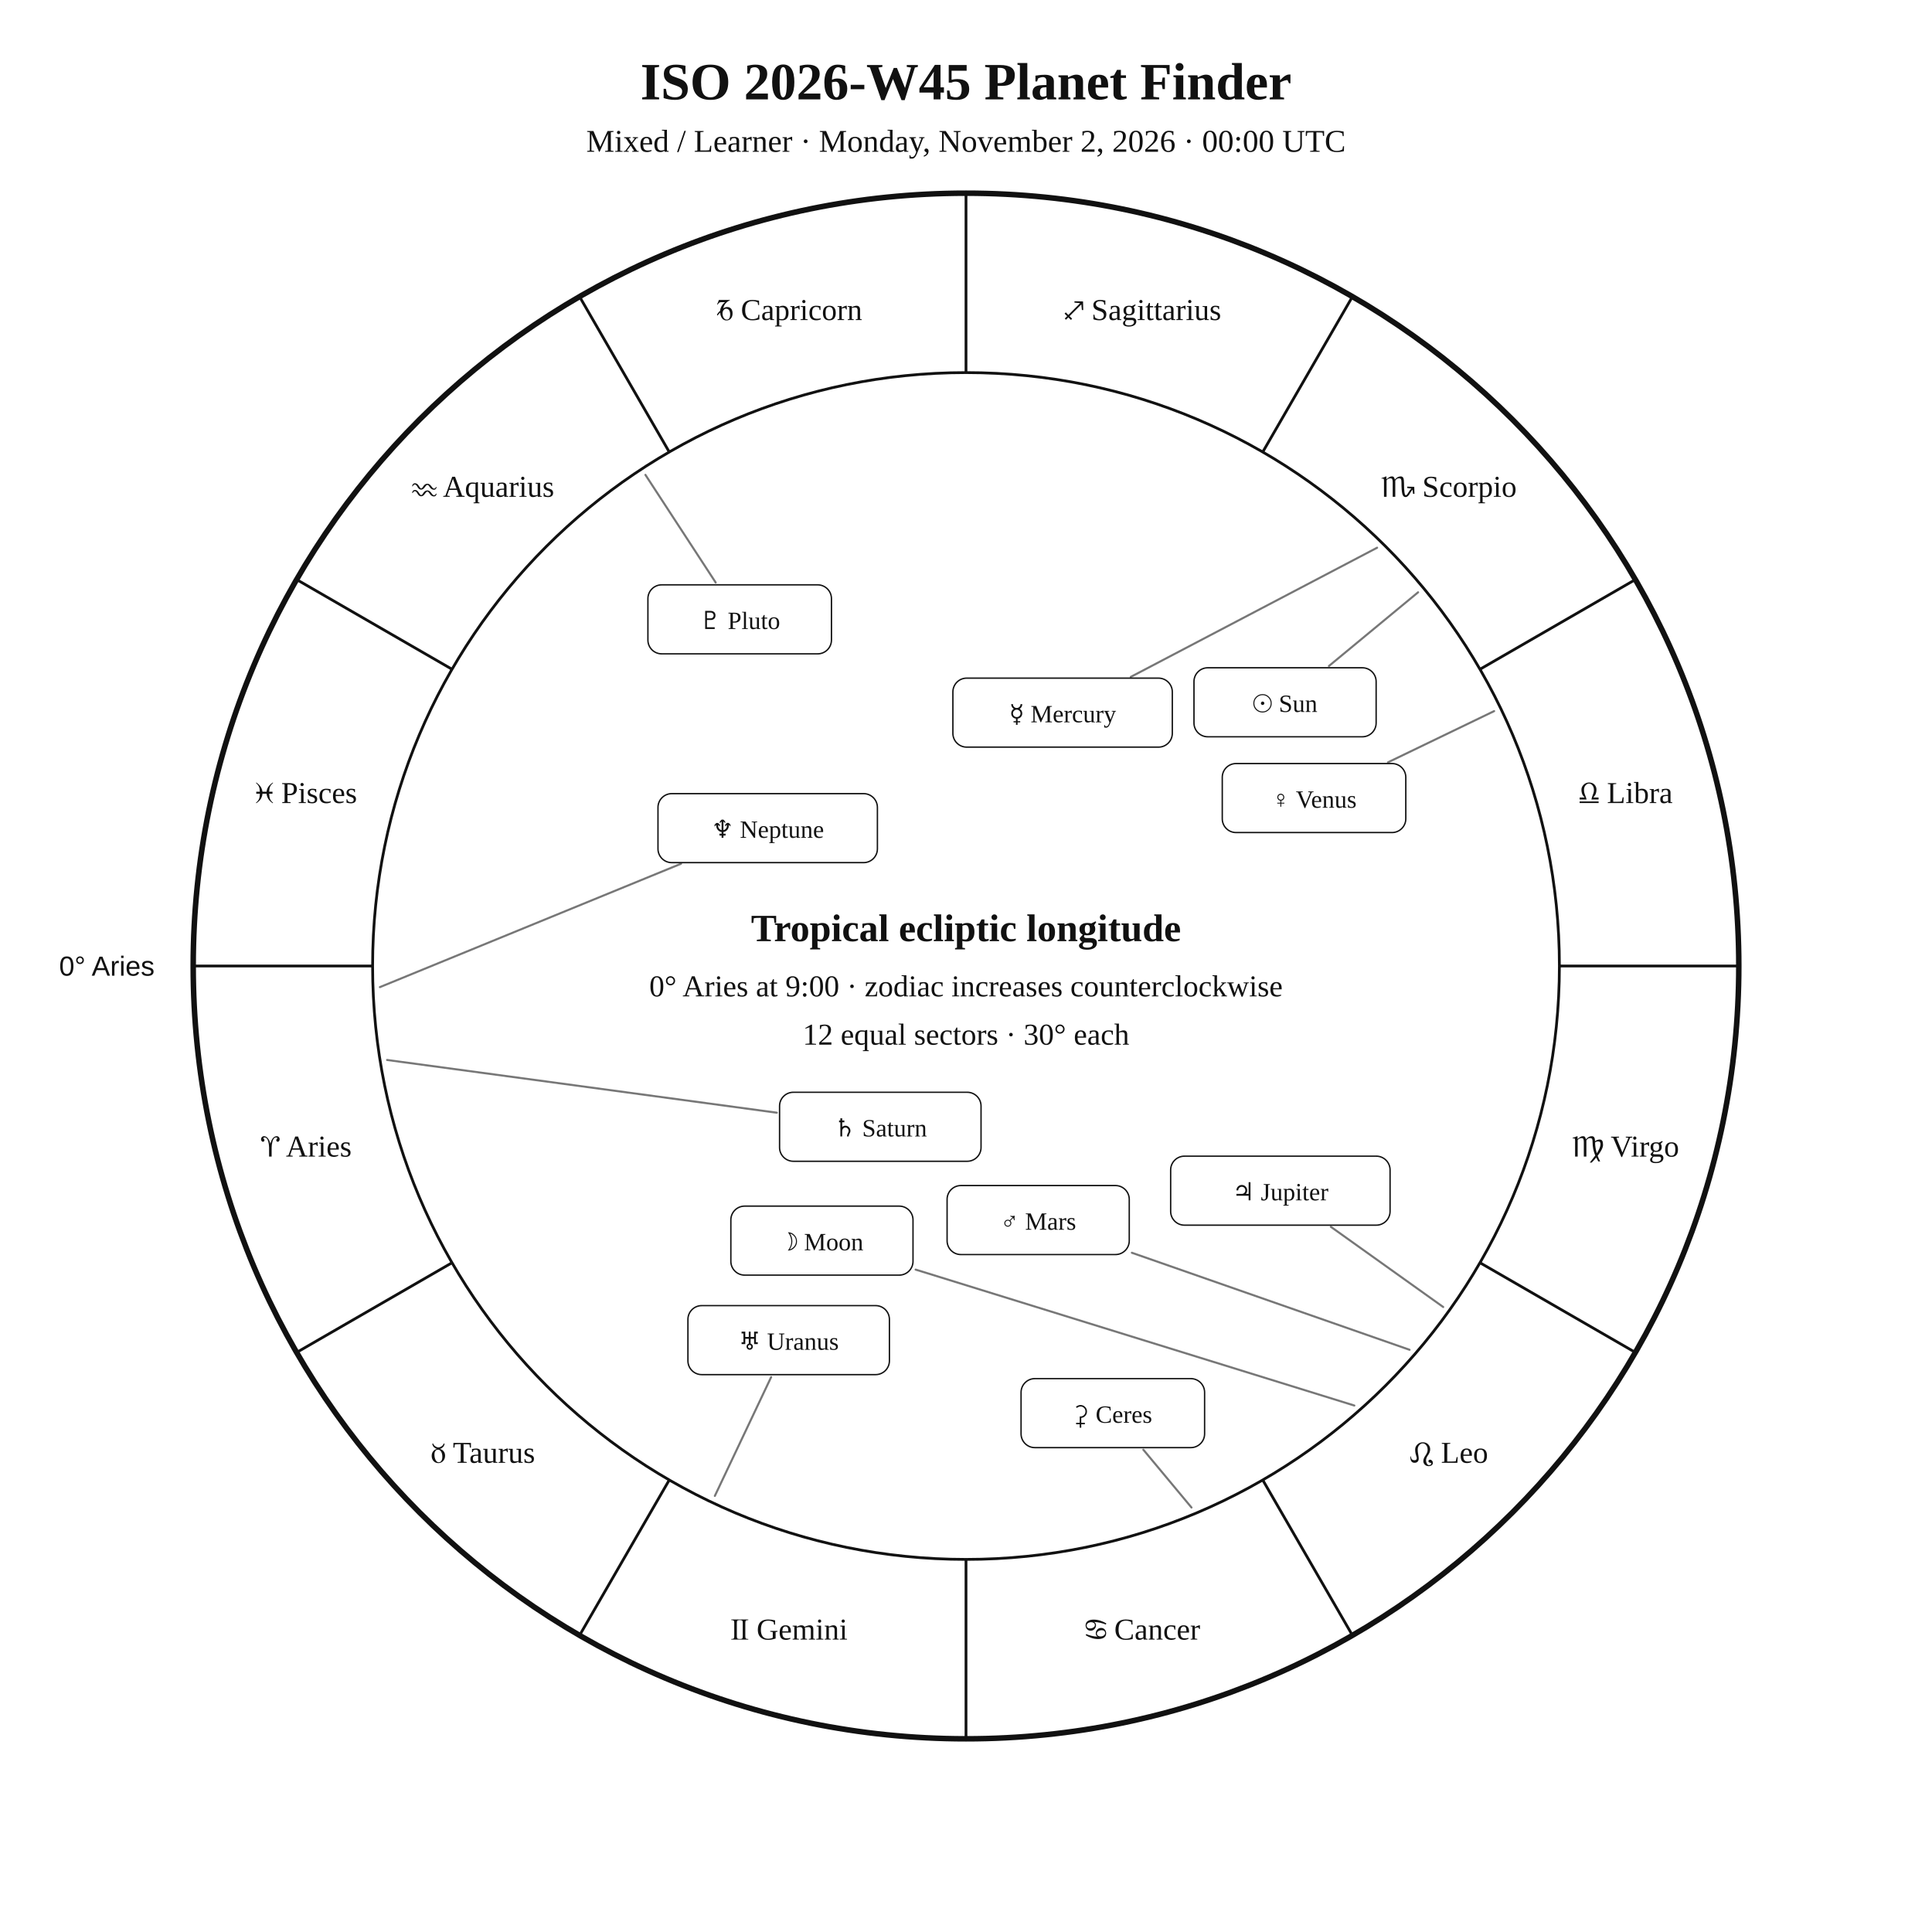
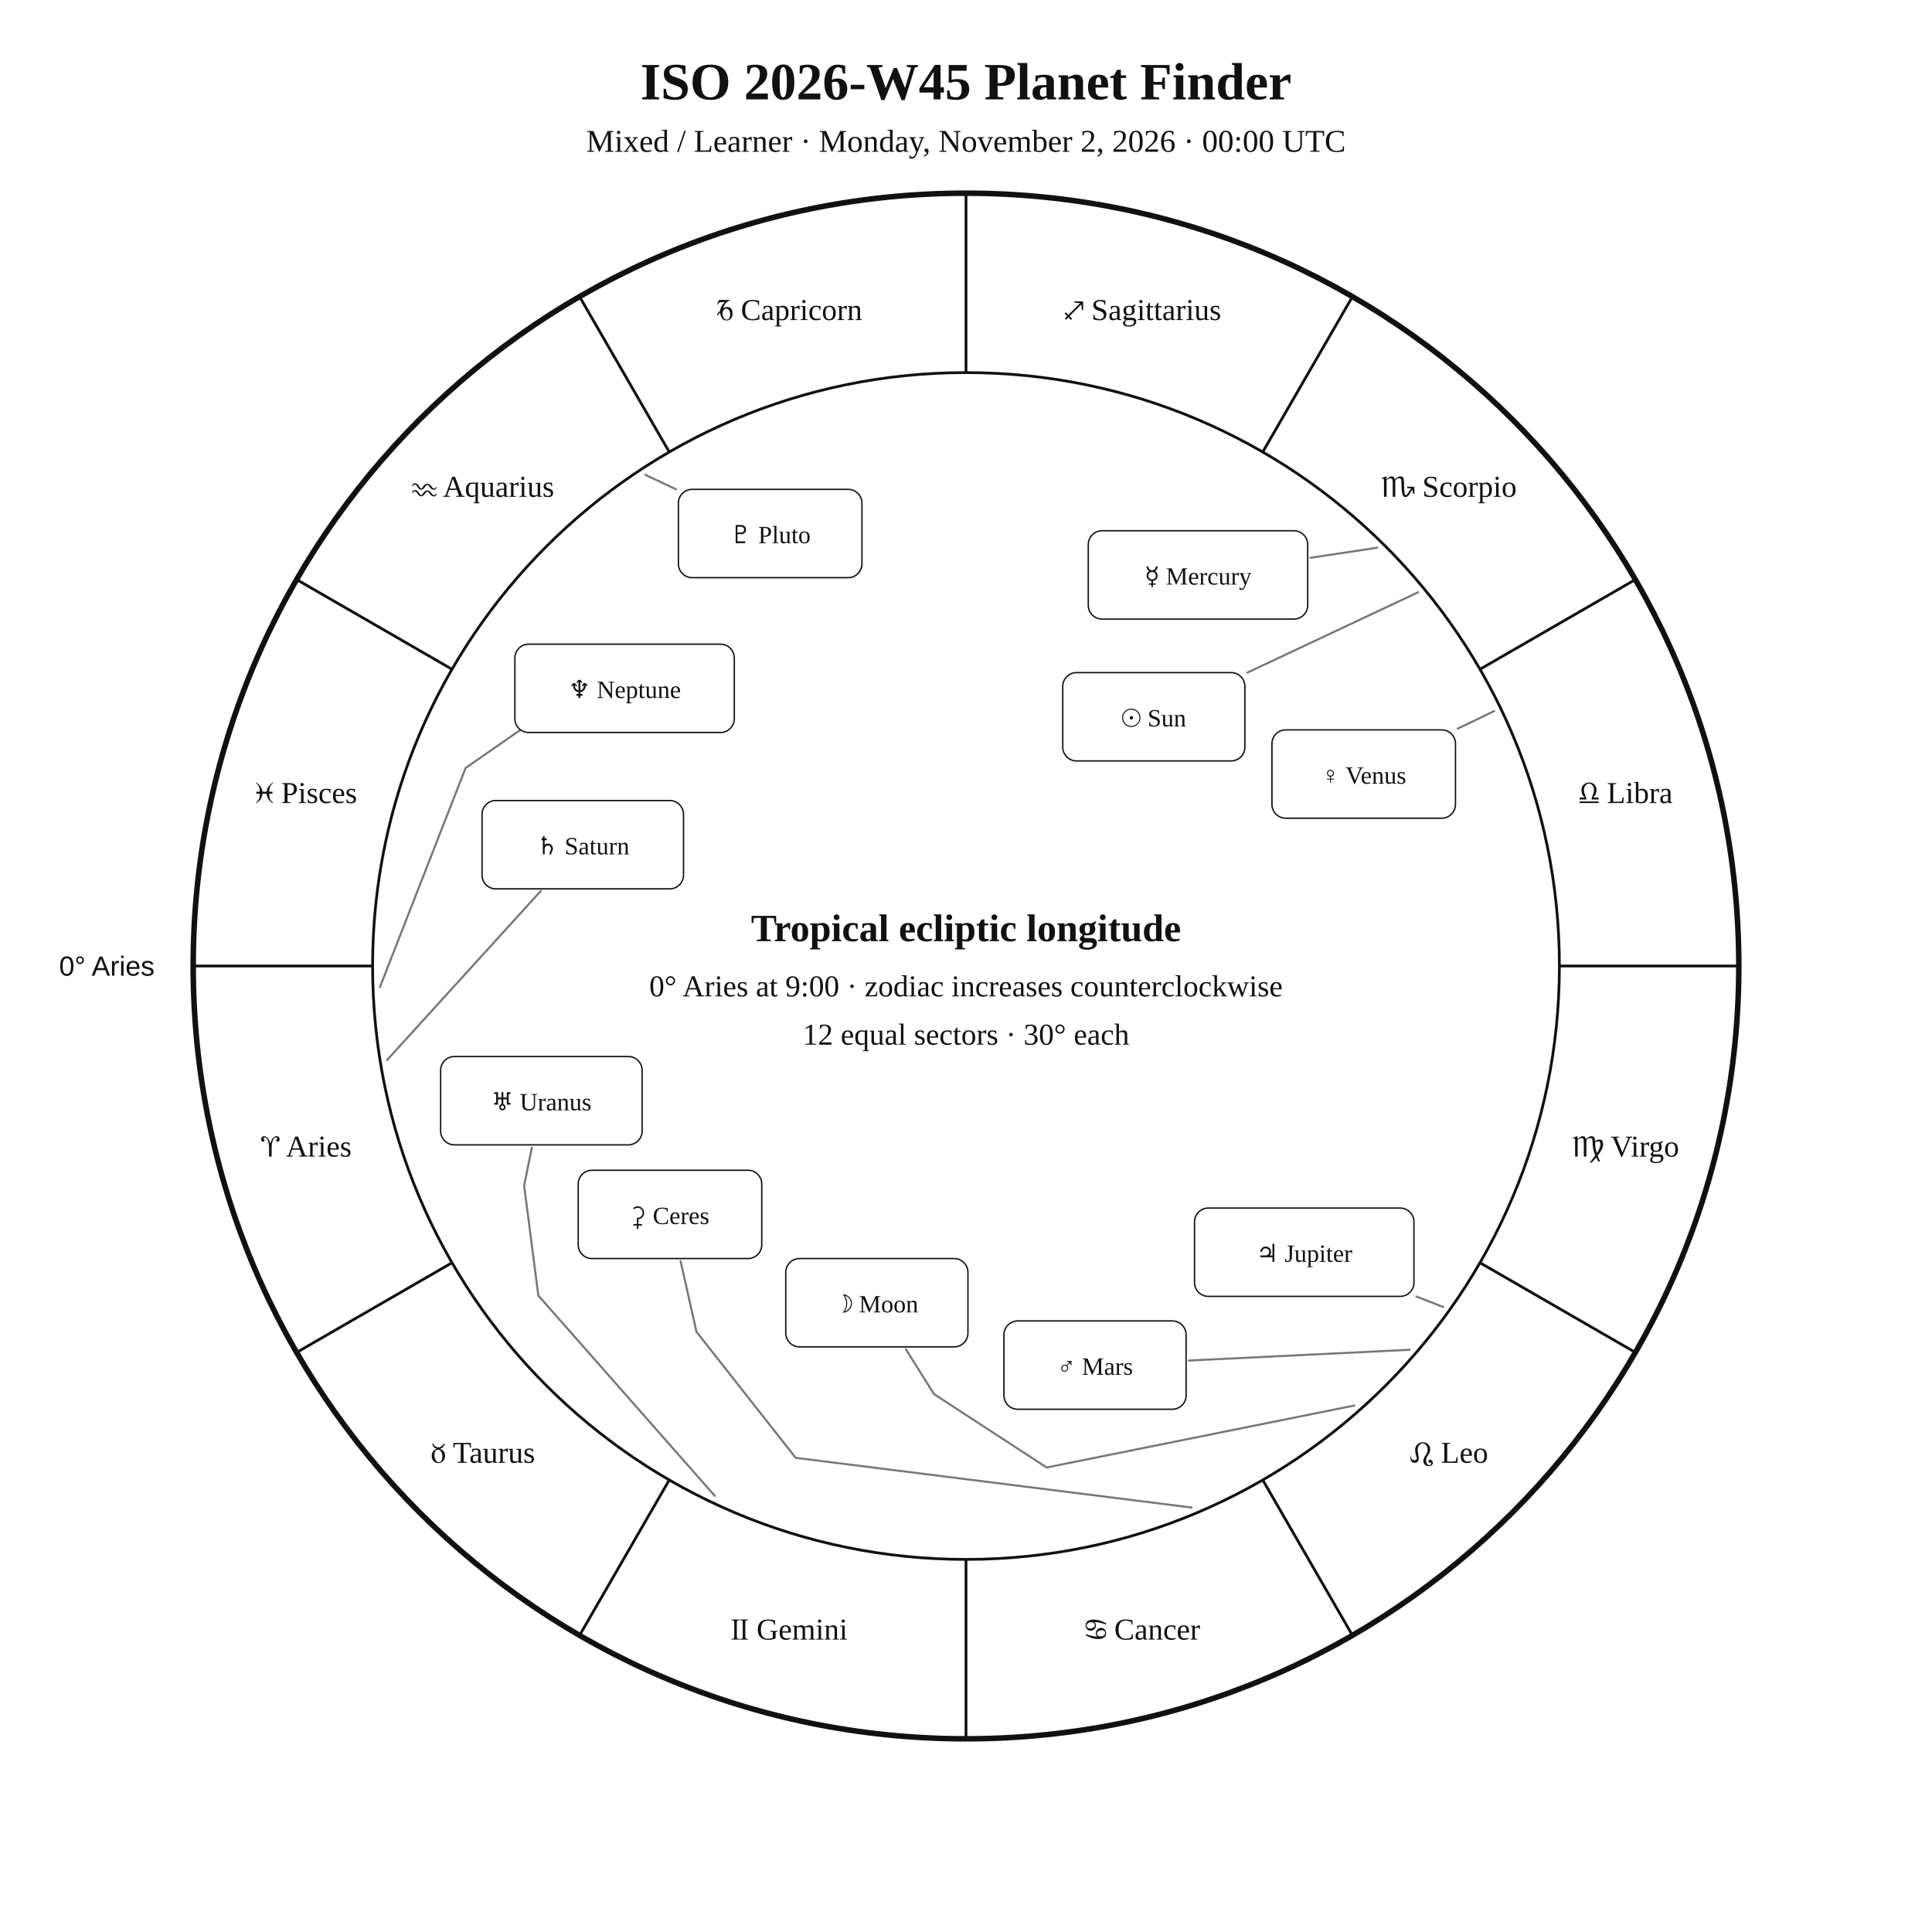
<svg xmlns="http://www.w3.org/2000/svg" width="1400" height="1400" viewBox="0 0 1400 1400">
  <rect width="100%" height="100%" fill="white" />
  <style>text{font-family:Georgia,"Times New Roman",serif;fill:#111!important;color:#111!important;-webkit-text-fill-color:#111!important}.sans{font-family:Arial,Helvetica,sans-serif}</style>
  <text x="700" y="72" text-anchor="middle" font-size="38" font-weight="700">ISO 2026-W45 Planet Finder</text>
  <text x="700" y="110" text-anchor="middle" font-size="23">Mixed / Learner · Monday, November 2, 2026 · 00:00 UTC</text>
  <circle cx="700" cy="700" r="560" fill="none" stroke="#111" stroke-width="4" />
  <circle cx="700" cy="700" r="430" fill="none" stroke="#111" stroke-width="2" />
  <line x1="270.0" y1="700.0" x2="140.0" y2="700.0" stroke="#111" stroke-width="2" />
  <line x1="327.6" y1="915.0" x2="215.0" y2="980.0" stroke="#111" stroke-width="2" />
  <line x1="485.0" y1="1072.4" x2="420.0" y2="1185.0" stroke="#111" stroke-width="2" />
  <line x1="700.0" y1="1130.0" x2="700.0" y2="1260.0" stroke="#111" stroke-width="2" />
  <line x1="915.0" y1="1072.4" x2="980.0" y2="1185.0" stroke="#111" stroke-width="2" />
  <line x1="1072.4" y1="915.0" x2="1185.0" y2="980.0" stroke="#111" stroke-width="2" />
  <line x1="1130.0" y1="700.0" x2="1260.0" y2="700.0" stroke="#111" stroke-width="2" />
  <line x1="1072.4" y1="485.0" x2="1185.0" y2="420.0" stroke="#111" stroke-width="2" />
  <line x1="915.0" y1="327.6" x2="980.0" y2="215.0" stroke="#111" stroke-width="2" />
  <line x1="700.0" y1="270.0" x2="700.0" y2="140.0" stroke="#111" stroke-width="2" />
  <line x1="485.0" y1="327.6" x2="420.0" y2="215.0" stroke="#111" stroke-width="2" />
  <line x1="327.6" y1="485.0" x2="215.0" y2="420.0" stroke="#111" stroke-width="2" />
  <text x="221.9" y="838.1" text-anchor="middle" font-size="22">♈︎ Aries</text>
  <text x="350.0" y="1060.0" text-anchor="middle" font-size="22">♉︎ Taurus</text>
  <text x="571.9" y="1188.1" text-anchor="middle" font-size="22">♊︎ Gemini</text>
  <text x="828.1" y="1188.1" text-anchor="middle" font-size="22">♋︎ Cancer</text>
  <text x="1050.0" y="1060.0" text-anchor="middle" font-size="22">♌︎ Leo</text>
  <text x="1178.1" y="838.1" text-anchor="middle" font-size="22">♍︎ Virgo</text>
  <text x="1178.1" y="581.9" text-anchor="middle" font-size="22">♎︎ Libra</text>
  <text x="1050.0" y="360.0" text-anchor="middle" font-size="22">♏︎ Scorpio</text>
  <text x="828.1" y="231.9" text-anchor="middle" font-size="22">♐︎ Sagittarius</text>
  <text x="571.9" y="231.9" text-anchor="middle" font-size="22">♑︎ Capricorn</text>
  <text x="350.0" y="360.0" text-anchor="middle" font-size="22">♒︎ Aquarius</text>
  <text x="221.9" y="581.9" text-anchor="middle" font-size="22">♓︎ Pisces</text>
  <text x="112.0" y="707.0" text-anchor="end" font-size="20" class="sans">0° Aries</text>
-   <polyline points="1027.6,429.2 963.0,482.6" fill="none" stroke="#777" stroke-width="1.5" stroke-linejoin="round" stroke-linecap="round" />
-   <rect x="865.2" y="483.9" width="132.0" height="50.0" rx="10" fill="white" stroke="#111" />
-   <text x="931.2" y="515.9" text-anchor="middle" font-size="18">☉︎ Sun</text>
-   <polyline points="981.4,1018.5 663.5,920.0" fill="none" stroke="#777" stroke-width="1.5" stroke-linejoin="round" stroke-linecap="round" />
-   <rect x="529.6" y="874.0" width="132.0" height="50.0" rx="10" fill="white" stroke="#111" />
-   <text x="595.6" y="906.0" text-anchor="middle" font-size="18">☽︎ Moon</text>
-   <polyline points="997.9,396.9 819.4,490.5" fill="none" stroke="#777" stroke-width="1.5" stroke-linejoin="round" stroke-linecap="round" />
-   <rect x="690.5" y="491.4" width="159.0" height="50.0" rx="10" fill="white" stroke="#111" />
-   <text x="770.0" y="523.4" text-anchor="middle" font-size="18">☿︎ Mercury</text>
-   <polyline points="1082.7,515.3 1005.8,552.4" fill="none" stroke="#777" stroke-width="1.5" stroke-linejoin="round" stroke-linecap="round" />
-   <rect x="885.7" y="553.3" width="133.0" height="50.0" rx="10" fill="white" stroke="#111" />
-   <text x="952.2" y="585.3" text-anchor="middle" font-size="18">♀︎ Venus</text>
-   <polyline points="1021.4,978.1 820.2,907.8" fill="none" stroke="#777" stroke-width="1.5" stroke-linejoin="round" stroke-linecap="round" />
-   <rect x="686.3" y="859.1" width="132.0" height="50.0" rx="10" fill="white" stroke="#111" />
-   <text x="752.3" y="891.1" text-anchor="middle" font-size="18">♂︎ Mars</text>
-   <polyline points="1045.8,947.1 964.4,889.0" fill="none" stroke="#777" stroke-width="1.5" stroke-linejoin="round" stroke-linecap="round" />
-   <rect x="848.3" y="837.8" width="159.0" height="50.0" rx="10" fill="white" stroke="#111" />
-   <text x="927.8" y="869.8" text-anchor="middle" font-size="18">♃︎ Jupiter</text>
-   <polyline points="280.5,768.1 562.9,806.3" fill="none" stroke="#777" stroke-width="1.5" stroke-linejoin="round" stroke-linecap="round" />
-   <rect x="564.9" y="791.5" width="146.0" height="50.0" rx="10" fill="white" stroke="#111" />
-   <text x="637.9" y="823.5" text-anchor="middle" font-size="18">♄︎ Saturn</text>
-   <polyline points="863.4,1092.4 828.5,1050.5" fill="none" stroke="#777" stroke-width="1.5" stroke-linejoin="round" stroke-linecap="round" />
-   <rect x="739.9" y="999.0" width="133.0" height="50.0" rx="10" fill="white" stroke="#111" />
-   <text x="806.4" y="1031.0" text-anchor="middle" font-size="18">⚳︎ Ceres</text>
-   <polyline points="518.0,1084.0 558.8,997.9" fill="none" stroke="#777" stroke-width="1.5" stroke-linejoin="round" stroke-linecap="round" />
-   <rect x="498.5" y="946.1" width="146.0" height="50.0" rx="10" fill="white" stroke="#111" />
-   <text x="571.5" y="978.1" text-anchor="middle" font-size="18">♅︎ Uranus</text>
-   <polyline points="275.3,715.3 493.5,625.9" fill="none" stroke="#777" stroke-width="1.5" stroke-linejoin="round" stroke-linecap="round" />
-   <rect x="476.8" y="575.1" width="159.0" height="50.0" rx="10" fill="white" stroke="#111" />
-   <text x="556.3" y="607.1" text-anchor="middle" font-size="18">♆︎ Neptune</text>
-   <polyline points="467.7,344.1 518.6,422.1" fill="none" stroke="#777" stroke-width="1.5" stroke-linejoin="round" stroke-linecap="round" />
-   <rect x="469.5" y="423.8" width="133.0" height="50.0" rx="10" fill="white" stroke="#111" />
-   <text x="536.0" y="455.8" text-anchor="middle" font-size="18">♇︎ Pluto</text>
+   <polyline points="1027.6,429.2 903.9,487.4" fill="none" stroke="#777" stroke-width="1.5" stroke-linejoin="round" stroke-linecap="round" />
+   <rect x="770.1" y="487.4" width="132.0" height="64.0" rx="10" fill="white" stroke="#111" />
+   <text x="836.1" y="526.4" text-anchor="middle" font-size="18">☉︎ Sun</text>
+   <polyline points="981.4,1018.5 758.4,1063.4 676.8,1010.2 656.4,977.7" fill="none" stroke="#777" stroke-width="1.5" stroke-linejoin="round" stroke-linecap="round" />
+   <rect x="569.4" y="912.0" width="132.0" height="64.0" rx="10" fill="white" stroke="#111" />
+   <text x="635.4" y="951.0" text-anchor="middle" font-size="18">☽︎ Moon</text>
+   <polyline points="997.9,396.9 949.6,404.2" fill="none" stroke="#777" stroke-width="1.5" stroke-linejoin="round" stroke-linecap="round" />
+   <rect x="788.6" y="384.6" width="159.0" height="64.0" rx="10" fill="white" stroke="#111" />
+   <text x="868.1" y="423.6" text-anchor="middle" font-size="18">☿︎ Mercury</text>
+   <polyline points="1082.7,515.3 1056.3,528.0" fill="none" stroke="#777" stroke-width="1.5" stroke-linejoin="round" stroke-linecap="round" />
+   <rect x="921.7" y="528.9" width="133.0" height="64.0" rx="10" fill="white" stroke="#111" />
+   <text x="988.2" y="567.9" text-anchor="middle" font-size="18">♀︎ Venus</text>
+   <polyline points="1021.4,978.1 861.5,985.9" fill="none" stroke="#777" stroke-width="1.5" stroke-linejoin="round" stroke-linecap="round" />
+   <rect x="727.5" y="957.2" width="132.0" height="64.0" rx="10" fill="white" stroke="#111" />
+   <text x="793.5" y="996.2" text-anchor="middle" font-size="18">♂︎ Mars</text>
+   <polyline points="1045.8,947.1 1026.4,939.5" fill="none" stroke="#777" stroke-width="1.5" stroke-linejoin="round" stroke-linecap="round" />
+   <rect x="865.6" y="875.4" width="159.0" height="64.0" rx="10" fill="white" stroke="#111" />
+   <text x="945.1" y="914.4" text-anchor="middle" font-size="18">♃︎ Jupiter</text>
+   <polyline points="280.5,768.1 391.9,645.6" fill="none" stroke="#777" stroke-width="1.5" stroke-linejoin="round" stroke-linecap="round" />
+   <rect x="349.3" y="580.1" width="146.0" height="64.0" rx="10" fill="white" stroke="#111" />
+   <text x="422.3" y="619.1" text-anchor="middle" font-size="18">♄︎ Saturn</text>
+   <polyline points="863.4,1092.4 576.6,1056.4 504.7,965.1 493.2,913.9" fill="none" stroke="#777" stroke-width="1.5" stroke-linejoin="round" stroke-linecap="round" />
+   <rect x="419.0" y="848.0" width="133.0" height="64.0" rx="10" fill="white" stroke="#111" />
+   <text x="485.5" y="887.0" text-anchor="middle" font-size="18">⚳︎ Ceres</text>
+   <polyline points="518.0,1084.0 390.1,938.8 379.8,859.1 385.4,831.6" fill="none" stroke="#777" stroke-width="1.5" stroke-linejoin="round" stroke-linecap="round" />
+   <rect x="319.3" y="765.6" width="146.0" height="64.0" rx="10" fill="white" stroke="#111" />
+   <text x="392.3" y="804.6" text-anchor="middle" font-size="18">♅︎ Uranus</text>
+   <polyline points="275.3,715.3 337.4,556.5 397.0,515.1 397.0,515.1" fill="none" stroke="#777" stroke-width="1.5" stroke-linejoin="round" stroke-linecap="round" />
+   <rect x="373.1" y="466.8" width="159.0" height="64.0" rx="10" fill="white" stroke="#111" />
+   <text x="452.6" y="505.8" text-anchor="middle" font-size="18">♆︎ Neptune</text>
+   <polyline points="467.7,344.1 489.8,354.5" fill="none" stroke="#777" stroke-width="1.5" stroke-linejoin="round" stroke-linecap="round" />
+   <rect x="491.6" y="354.6" width="133.0" height="64.0" rx="10" fill="white" stroke="#111" />
+   <text x="558.1" y="393.6" text-anchor="middle" font-size="18">♇︎ Pluto</text>
  <text x="700" y="682" text-anchor="middle" font-size="28" font-weight="700">Tropical ecliptic longitude</text>
  <text x="700" y="722" text-anchor="middle" font-size="22">0° Aries at 9:00 · zodiac increases counterclockwise</text>
  <text x="700" y="757" text-anchor="middle" font-size="22">12 equal sectors · 30° each</text>
</svg>
